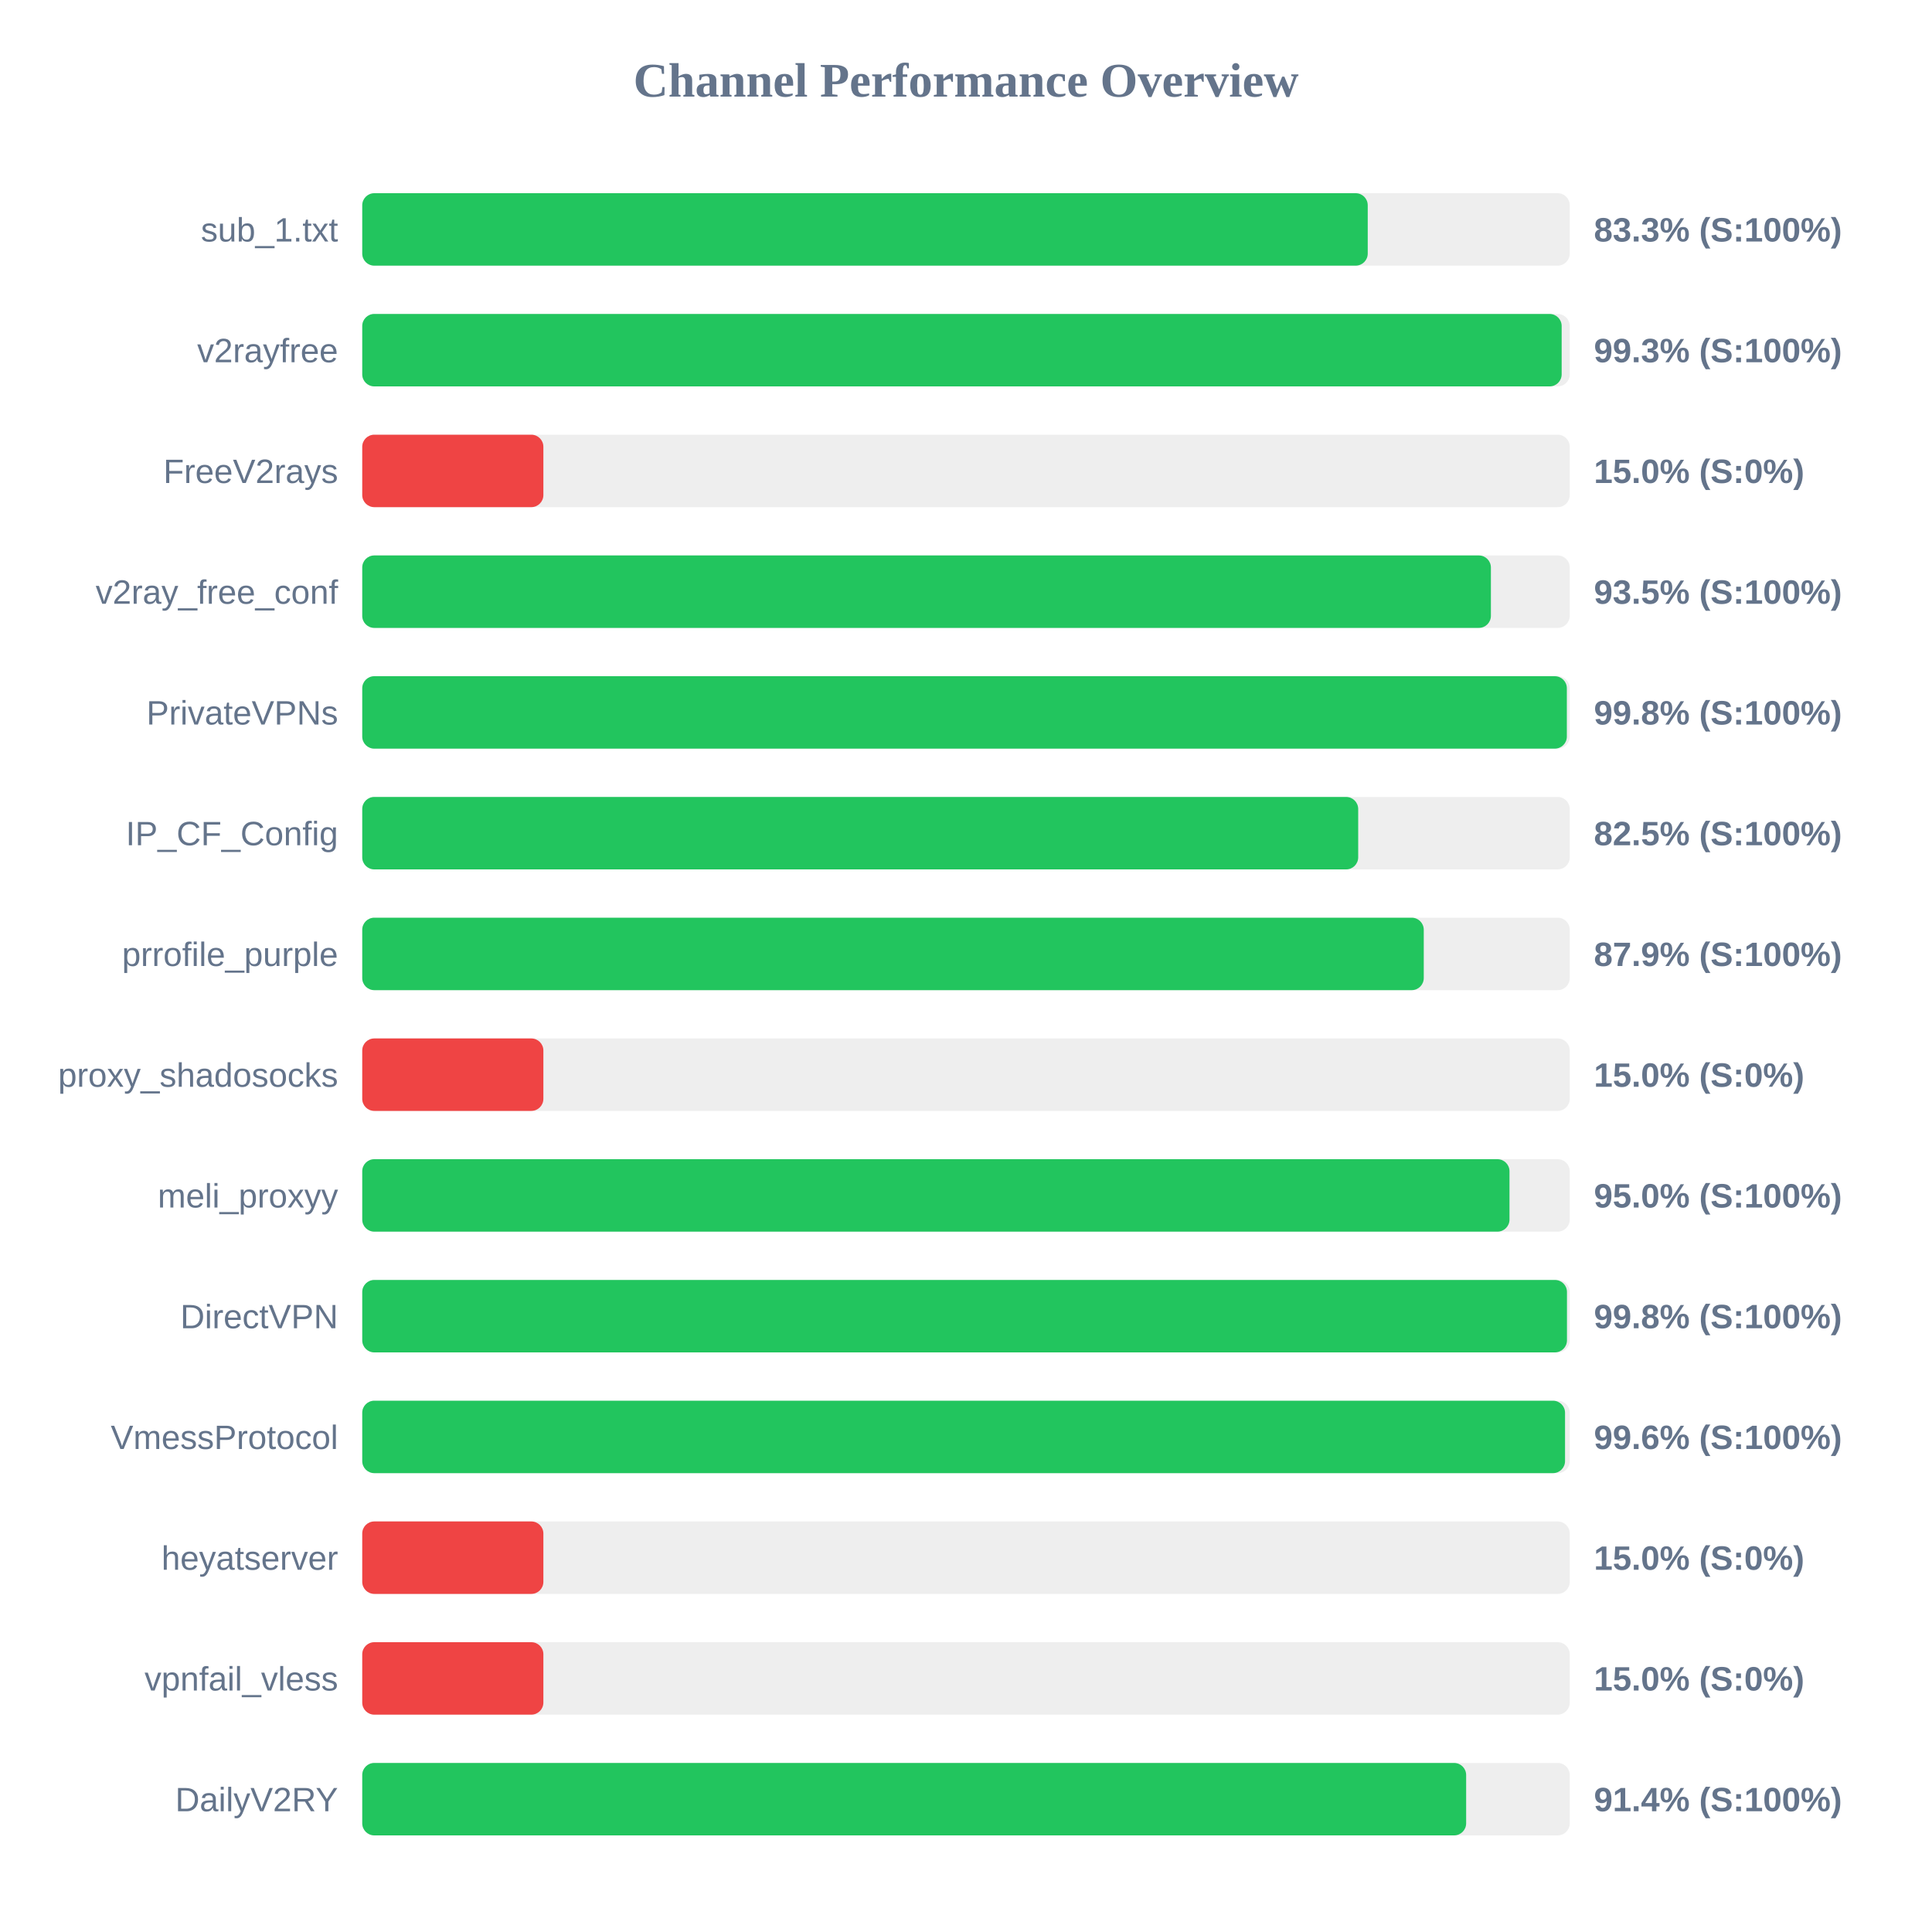
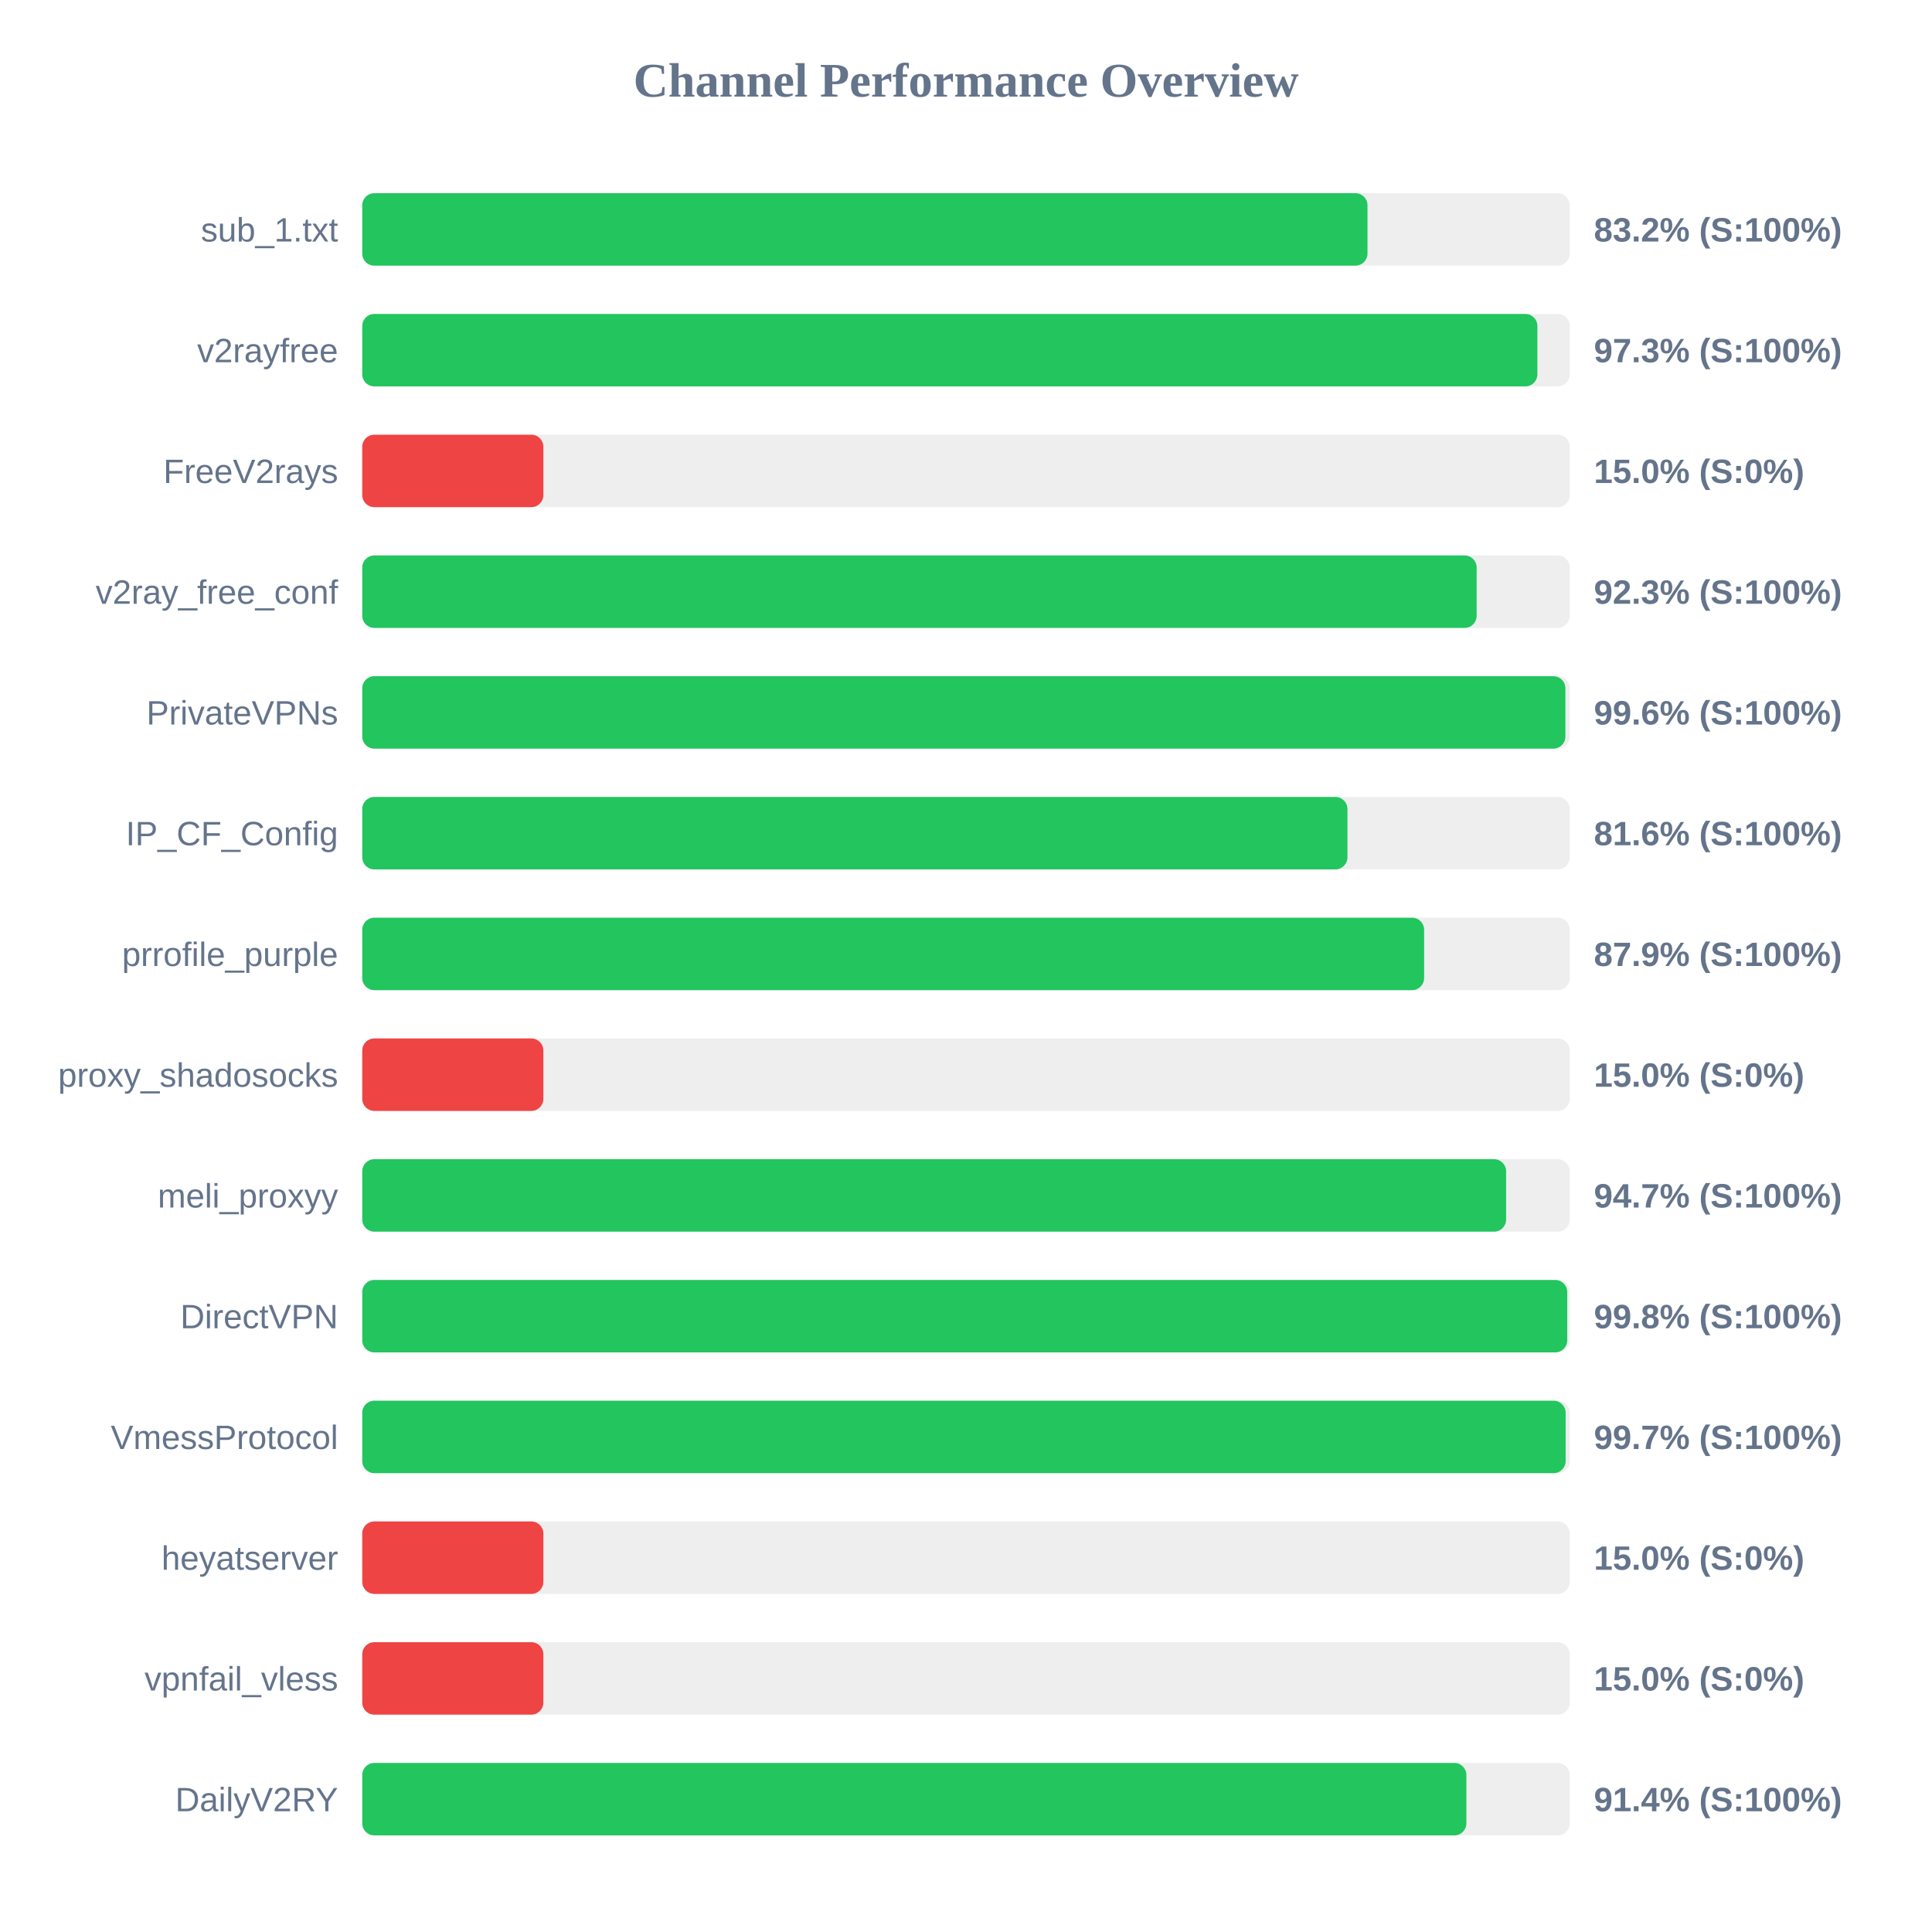
<svg xmlns="http://www.w3.org/2000/svg" width="800" height="800" version="1.1">
  <style>
        .row { font: 14px Arial; fill: #64748b; }
        .score { font: bold 14px Arial; fill: #64748b; }
    </style>
  <text x="400" y="40" text-anchor="middle" font-size="20px" font-weight="bold" fill="#64748b">Channel Performance Overview</text>
  <rect x="150" y="80" width="500" height="30" fill="#eee" rx="5" />
-   <rect x="150" y="80" width="416.35" height="30" fill="#22c55e" rx="5" />
+   <rect x="150" y="80" width="416.25" height="30" fill="#22c55e" rx="5" />
  <text x="140" y="100" text-anchor="end" class="row">sub_1.txt</text>
-   <text x="660" y="100" text-anchor="start" class="score">83.3% (S:100%)</text>
+   <text x="660" y="100" text-anchor="start" class="score">83.2% (S:100%)</text>
  <rect x="150" y="130" width="500" height="30" fill="#eee" rx="5" />
-   <rect x="150" y="130" width="496.65" height="30" fill="#22c55e" rx="5" />
+   <rect x="150" y="130" width="486.6" height="30" fill="#22c55e" rx="5" />
  <text x="140" y="150" text-anchor="end" class="row">v2rayfree</text>
-   <text x="660" y="150" text-anchor="start" class="score">99.3% (S:100%)</text>
+   <text x="660" y="150" text-anchor="start" class="score">97.3% (S:100%)</text>
  <rect x="150" y="180" width="500" height="30" fill="#eee" rx="5" />
  <rect x="150" y="180" width="75.0" height="30" fill="#ef4444" rx="5" />
  <text x="140" y="200" text-anchor="end" class="row">FreeV2rays</text>
  <text x="660" y="200" text-anchor="start" class="score">15.0% (S:0%)</text>
  <rect x="150" y="230" width="500" height="30" fill="#eee" rx="5" />
-   <rect x="150" y="230" width="467.35" height="30" fill="#22c55e" rx="5" />
+   <rect x="150" y="230" width="461.45" height="30" fill="#22c55e" rx="5" />
  <text x="140" y="250" text-anchor="end" class="row">v2ray_free_conf</text>
-   <text x="660" y="250" text-anchor="start" class="score">93.5% (S:100%)</text>
+   <text x="660" y="250" text-anchor="start" class="score">92.3% (S:100%)</text>
  <rect x="150" y="280" width="500" height="30" fill="#eee" rx="5" />
-   <rect x="150" y="280" width="498.8" height="30" fill="#22c55e" rx="5" />
+   <rect x="150" y="280" width="498.2" height="30" fill="#22c55e" rx="5" />
  <text x="140" y="300" text-anchor="end" class="row">PrivateVPNs</text>
-   <text x="660" y="300" text-anchor="start" class="score">99.8% (S:100%)</text>
+   <text x="660" y="300" text-anchor="start" class="score">99.6% (S:100%)</text>
  <rect x="150" y="330" width="500" height="30" fill="#eee" rx="5" />
-   <rect x="150" y="330" width="412.4" height="30" fill="#22c55e" rx="5" />
+   <rect x="150" y="330" width="407.95" height="30" fill="#22c55e" rx="5" />
  <text x="140" y="350" text-anchor="end" class="row">IP_CF_Config</text>
-   <text x="660" y="350" text-anchor="start" class="score">82.5% (S:100%)</text>
+   <text x="660" y="350" text-anchor="start" class="score">81.6% (S:100%)</text>
  <rect x="150" y="380" width="500" height="30" fill="#eee" rx="5" />
-   <rect x="150" y="380" width="439.55" height="30" fill="#22c55e" rx="5" />
+   <rect x="150" y="380" width="439.7" height="30" fill="#22c55e" rx="5" />
  <text x="140" y="400" text-anchor="end" class="row">prrofile_purple</text>
  <text x="660" y="400" text-anchor="start" class="score">87.9% (S:100%)</text>
  <rect x="150" y="430" width="500" height="30" fill="#eee" rx="5" />
  <rect x="150" y="430" width="75.0" height="30" fill="#ef4444" rx="5" />
  <text x="140" y="450" text-anchor="end" class="row">proxy_shadosocks</text>
  <text x="660" y="450" text-anchor="start" class="score">15.0% (S:0%)</text>
  <rect x="150" y="480" width="500" height="30" fill="#eee" rx="5" />
-   <rect x="150" y="480" width="475.05" height="30" fill="#22c55e" rx="5" />
+   <rect x="150" y="480" width="473.65" height="30" fill="#22c55e" rx="5" />
  <text x="140" y="500" text-anchor="end" class="row">meli_proxyy</text>
-   <text x="660" y="500" text-anchor="start" class="score">95.0% (S:100%)</text>
+   <text x="660" y="500" text-anchor="start" class="score">94.7% (S:100%)</text>
  <rect x="150" y="530" width="500" height="30" fill="#eee" rx="5" />
-   <rect x="150" y="530" width="498.85" height="30" fill="#22c55e" rx="5" />
+   <rect x="150" y="530" width="498.95" height="30" fill="#22c55e" rx="5" />
  <text x="140" y="550" text-anchor="end" class="row">DirectVPN</text>
  <text x="660" y="550" text-anchor="start" class="score">99.8% (S:100%)</text>
  <rect x="150" y="580" width="500" height="30" fill="#eee" rx="5" />
-   <rect x="150" y="580" width="498.05" height="30" fill="#22c55e" rx="5" />
+   <rect x="150" y="580" width="498.3" height="30" fill="#22c55e" rx="5" />
  <text x="140" y="600" text-anchor="end" class="row">VmessProtocol</text>
-   <text x="660" y="600" text-anchor="start" class="score">99.6% (S:100%)</text>
+   <text x="660" y="600" text-anchor="start" class="score">99.7% (S:100%)</text>
  <rect x="150" y="630" width="500" height="30" fill="#eee" rx="5" />
  <rect x="150" y="630" width="75.0" height="30" fill="#ef4444" rx="5" />
  <text x="140" y="650" text-anchor="end" class="row">heyatserver</text>
  <text x="660" y="650" text-anchor="start" class="score">15.0% (S:0%)</text>
  <rect x="150" y="680" width="500" height="30" fill="#eee" rx="5" />
  <rect x="150" y="680" width="75.0" height="30" fill="#ef4444" rx="5" />
  <text x="140" y="700" text-anchor="end" class="row">vpnfail_vless</text>
  <text x="660" y="700" text-anchor="start" class="score">15.0% (S:0%)</text>
  <rect x="150" y="730" width="500" height="30" fill="#eee" rx="5" />
-   <rect x="150" y="730" width="457.1" height="30" fill="#22c55e" rx="5" />
+   <rect x="150" y="730" width="457.2" height="30" fill="#22c55e" rx="5" />
  <text x="140" y="750" text-anchor="end" class="row">DailyV2RY</text>
  <text x="660" y="750" text-anchor="start" class="score">91.4% (S:100%)</text>
</svg>
